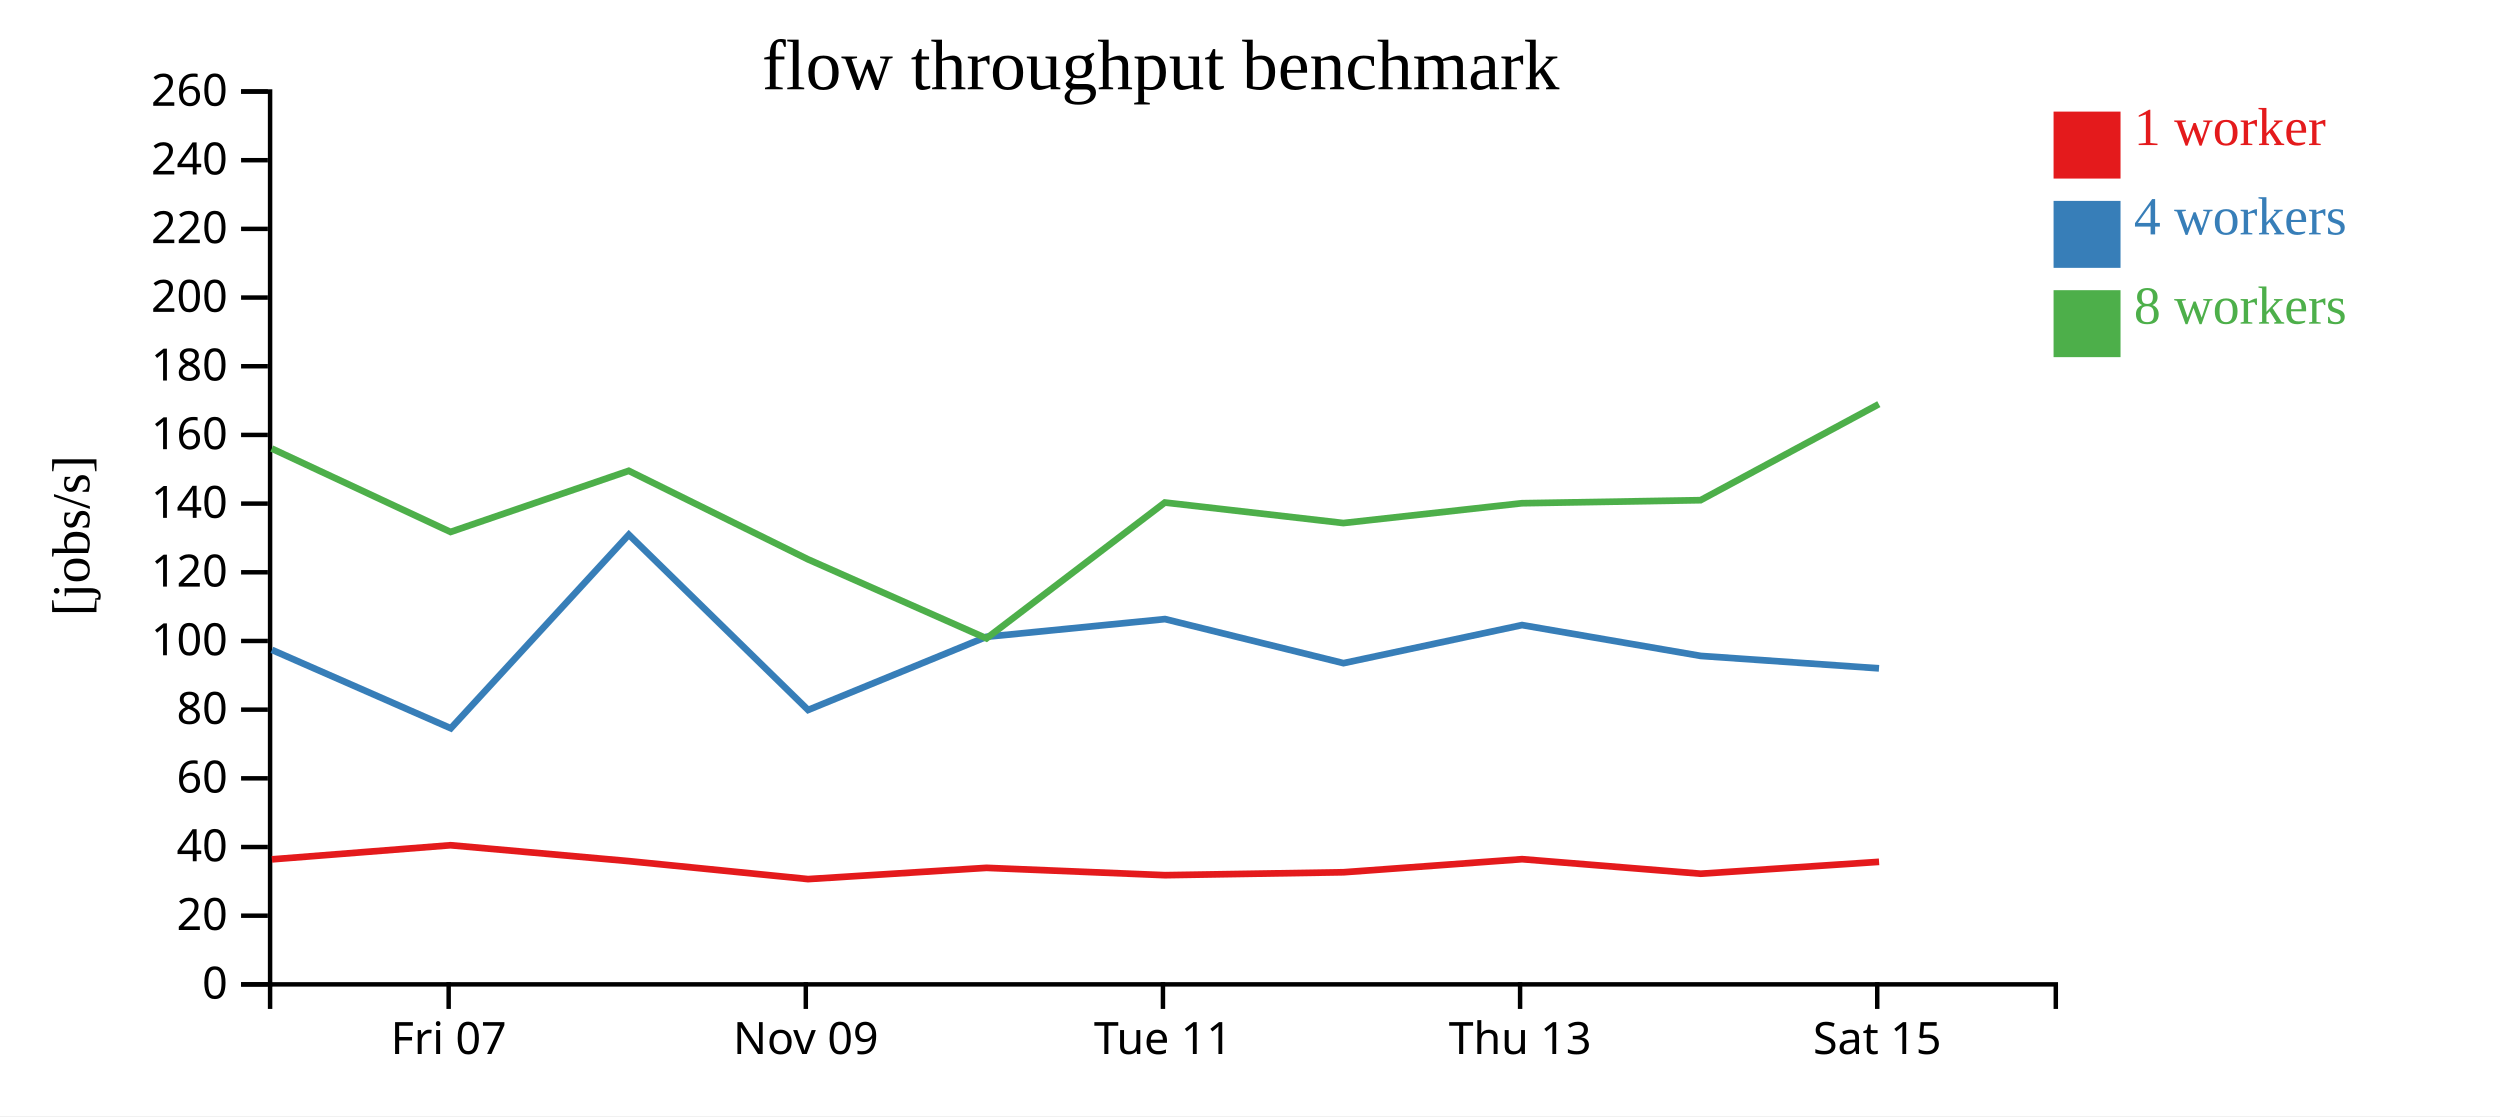
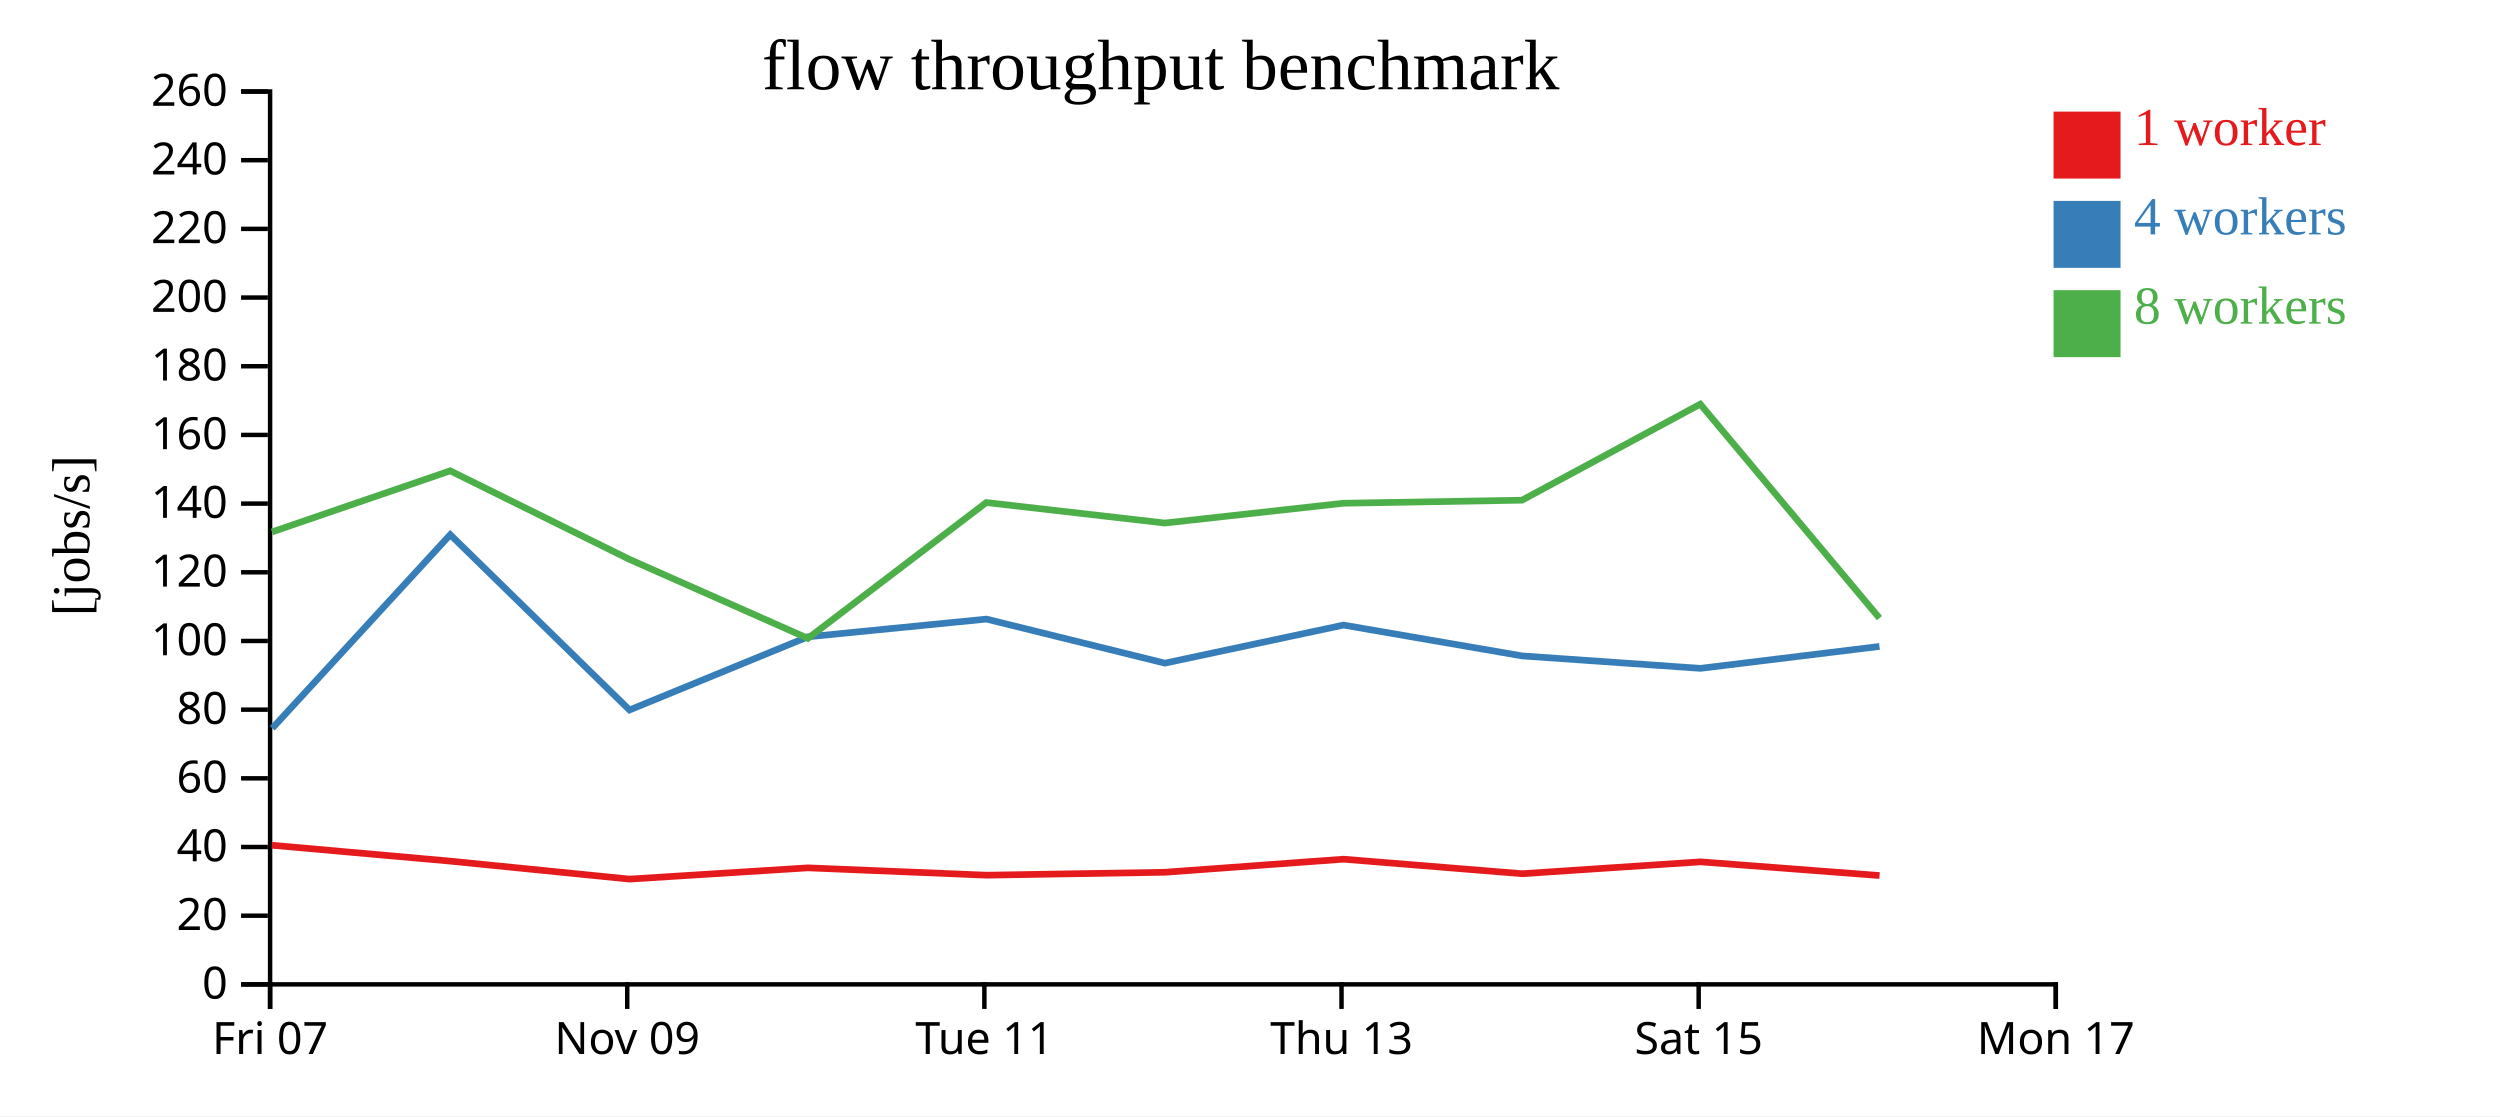
<svg xmlns="http://www.w3.org/2000/svg" width="560" height="250">
  <rect width="100%" height="100%" fill="white" />
  <g transform="translate(60,20)">
    <g transform="translate(0,200)" fill="none" font-size="10" font-family="sans-serif" text-anchor="middle">
      <path class="domain" stroke="currentColor" d="M0.5,6V0.5H400.5V6" />
-       <g class="tick" opacity="1" transform="translate(40.5,0)">
+       <g class="tick" opacity="1" transform="translate(0.5,0)">
        <line stroke="currentColor" y2="6" />
        <text fill="currentColor" y="9" dy="0.71em">Fri 07</text>
      </g>
-       <g class="tick" opacity="1" transform="translate(120.5,0)">
+       <g class="tick" opacity="1" transform="translate(80.5,0)">
        <line stroke="currentColor" y2="6" />
        <text fill="currentColor" y="9" dy="0.71em">Nov 09</text>
      </g>
-       <g class="tick" opacity="1" transform="translate(200.5,0)">
+       <g class="tick" opacity="1" transform="translate(160.5,0)">
        <line stroke="currentColor" y2="6" />
        <text fill="currentColor" y="9" dy="0.71em">Tue 11</text>
      </g>
-       <g class="tick" opacity="1" transform="translate(280.5,0)">
+       <g class="tick" opacity="1" transform="translate(240.5,0)">
        <line stroke="currentColor" y2="6" />
        <text fill="currentColor" y="9" dy="0.71em">Thu 13</text>
      </g>
-       <g class="tick" opacity="1" transform="translate(360.5,0)">
+       <g class="tick" opacity="1" transform="translate(320.5,0)">
        <line stroke="currentColor" y2="6" />
        <text fill="currentColor" y="9" dy="0.71em">Sat 15</text>
+       </g>
+       <g class="tick" opacity="1" transform="translate(400.5,0)">
+         <line stroke="currentColor" y2="6" />
+         <text fill="currentColor" y="9" dy="0.71em">Mon 17</text>
      </g>
    </g>
    <g fill="none" font-size="10" font-family="sans-serif" text-anchor="end">
      <path class="domain" stroke="currentColor" d="M-6,200.5H0.5V0.5H-6" />
      <g class="tick" opacity="1" transform="translate(0,200.5)">
        <line stroke="currentColor" x2="-6" />
        <text fill="currentColor" x="-9" dy="0.32em">0</text>
      </g>
      <g class="tick" opacity="1" transform="translate(0,185.1154)">
        <line stroke="currentColor" x2="-6" />
        <text fill="currentColor" x="-9" dy="0.32em">20</text>
      </g>
      <g class="tick" opacity="1" transform="translate(0,169.7308)">
        <line stroke="currentColor" x2="-6" />
        <text fill="currentColor" x="-9" dy="0.32em">40</text>
      </g>
      <g class="tick" opacity="1" transform="translate(0,154.3462)">
        <line stroke="currentColor" x2="-6" />
        <text fill="currentColor" x="-9" dy="0.32em">60</text>
      </g>
      <g class="tick" opacity="1" transform="translate(0,138.9615)">
        <line stroke="currentColor" x2="-6" />
        <text fill="currentColor" x="-9" dy="0.32em">80</text>
      </g>
      <g class="tick" opacity="1" transform="translate(0,123.5769)">
        <line stroke="currentColor" x2="-6" />
        <text fill="currentColor" x="-9" dy="0.32em">100</text>
      </g>
      <g class="tick" opacity="1" transform="translate(0,108.1923)">
        <line stroke="currentColor" x2="-6" />
        <text fill="currentColor" x="-9" dy="0.32em">120</text>
      </g>
      <g class="tick" opacity="1" transform="translate(0,92.80769)">
        <line stroke="currentColor" x2="-6" />
        <text fill="currentColor" x="-9" dy="0.32em">140</text>
      </g>
      <g class="tick" opacity="1" transform="translate(0,77.42308)">
        <line stroke="currentColor" x2="-6" />
        <text fill="currentColor" x="-9" dy="0.32em">160</text>
      </g>
      <g class="tick" opacity="1" transform="translate(0,62.03846)">
        <line stroke="currentColor" x2="-6" />
        <text fill="currentColor" x="-9" dy="0.32em">180</text>
      </g>
      <g class="tick" opacity="1" transform="translate(0,46.65385)">
        <line stroke="currentColor" x2="-6" />
        <text fill="currentColor" x="-9" dy="0.32em">200</text>
      </g>
      <g class="tick" opacity="1" transform="translate(0,31.26923)">
        <line stroke="currentColor" x2="-6" />
        <text fill="currentColor" x="-9" dy="0.32em">220</text>
      </g>
      <g class="tick" opacity="1" transform="translate(0,15.88462)">
        <line stroke="currentColor" x2="-6" />
        <text fill="currentColor" x="-9" dy="0.32em">240</text>
      </g>
      <g class="tick" opacity="1" transform="translate(0,0.5)">
        <line stroke="currentColor" x2="-6" />
        <text fill="currentColor" x="-9" dy="0.32em">260</text>
      </g>
    </g>
    <text text-anchor="middle" style="font-size: 12px" transform="rotate(-90)" y="-40" x="-100">[jobs/s]</text>
    <text text-anchor="middle" style="font-size: 16px" y="0" x="200">flow throughput benchmark</text>
-     <path class="line" fill="none" stroke="#e41a1c" stroke-width="1.5" d="M0.906,172.496L40.906,169.334L80.866,172.892L121.003,176.919L160.976,174.397L200.965,176.042L240.95,175.386L280.941,172.457L320.96,175.713L360.913,173.051" />
-     <path class="line" fill="none" stroke="#377eb8" stroke-width="1.5" d="M0.913,125.578L40.983,143.138L80.856,99.77L121.011,139.034L160.97,122.644L200.957,118.675L240.939,128.546L280.935,120.016L320.958,126.926L360.899,129.712" />
-     <path class="line" fill="none" stroke="#4daf4a" stroke-width="1.5" d="M0.871,80.48L40.918,99.157L80.842,85.463L120.966,105.283L160.972,122.995L200.924,92.566L240.908,97.162L280.909,92.725L320.925,92.043L360.857,70.529" />
+     <path class="line" fill="none" stroke="#e41a1c" stroke-width="1.5" d="M0.906,169.334L40.866,172.892L81.003,176.919L120.976,174.397L160.965,176.042L200.95,175.386L240.941,172.457L280.96,175.713L320.913,173.051L361.02,176.12" />
+     <path class="line" fill="none" stroke="#377eb8" stroke-width="1.5" d="M0.983,143.138L40.856,99.77L81.011,139.034L120.97,122.644L160.957,118.675L200.939,128.546L240.935,120.016L280.958,126.926L320.899,129.712L361.004,124.801" />
+     <path class="line" fill="none" stroke="#4daf4a" stroke-width="1.5" d="M0.918,99.157L40.842,85.463L80.966,105.283L120.972,122.995L160.924,92.566L200.908,97.162L240.909,92.725L280.925,92.043L320.857,70.529L360.999,118.456" />
    <rect class="dot" x="400" y="5" width="15" height="15" style="fill: #e41a1c;" />
    <rect class="dot" x="400" y="25" width="15" height="15" style="fill: #377eb8;" />
    <rect class="dot" x="400" y="45" width="15" height="15" style="fill: #4daf4a;" />
    <text class="label" x="418" y="12.5" style="fill: #e41a1c; alignment-baseline: middle;" text-anchor="left">1 worker</text>
    <text class="label" x="418" y="32.5" style="fill: #377eb8; alignment-baseline: middle;" text-anchor="left">4 workers</text>
    <text class="label" x="418" y="52.5" style="fill: #4daf4a; alignment-baseline: middle;" text-anchor="left">8 workers</text>
  </g>
</svg>
